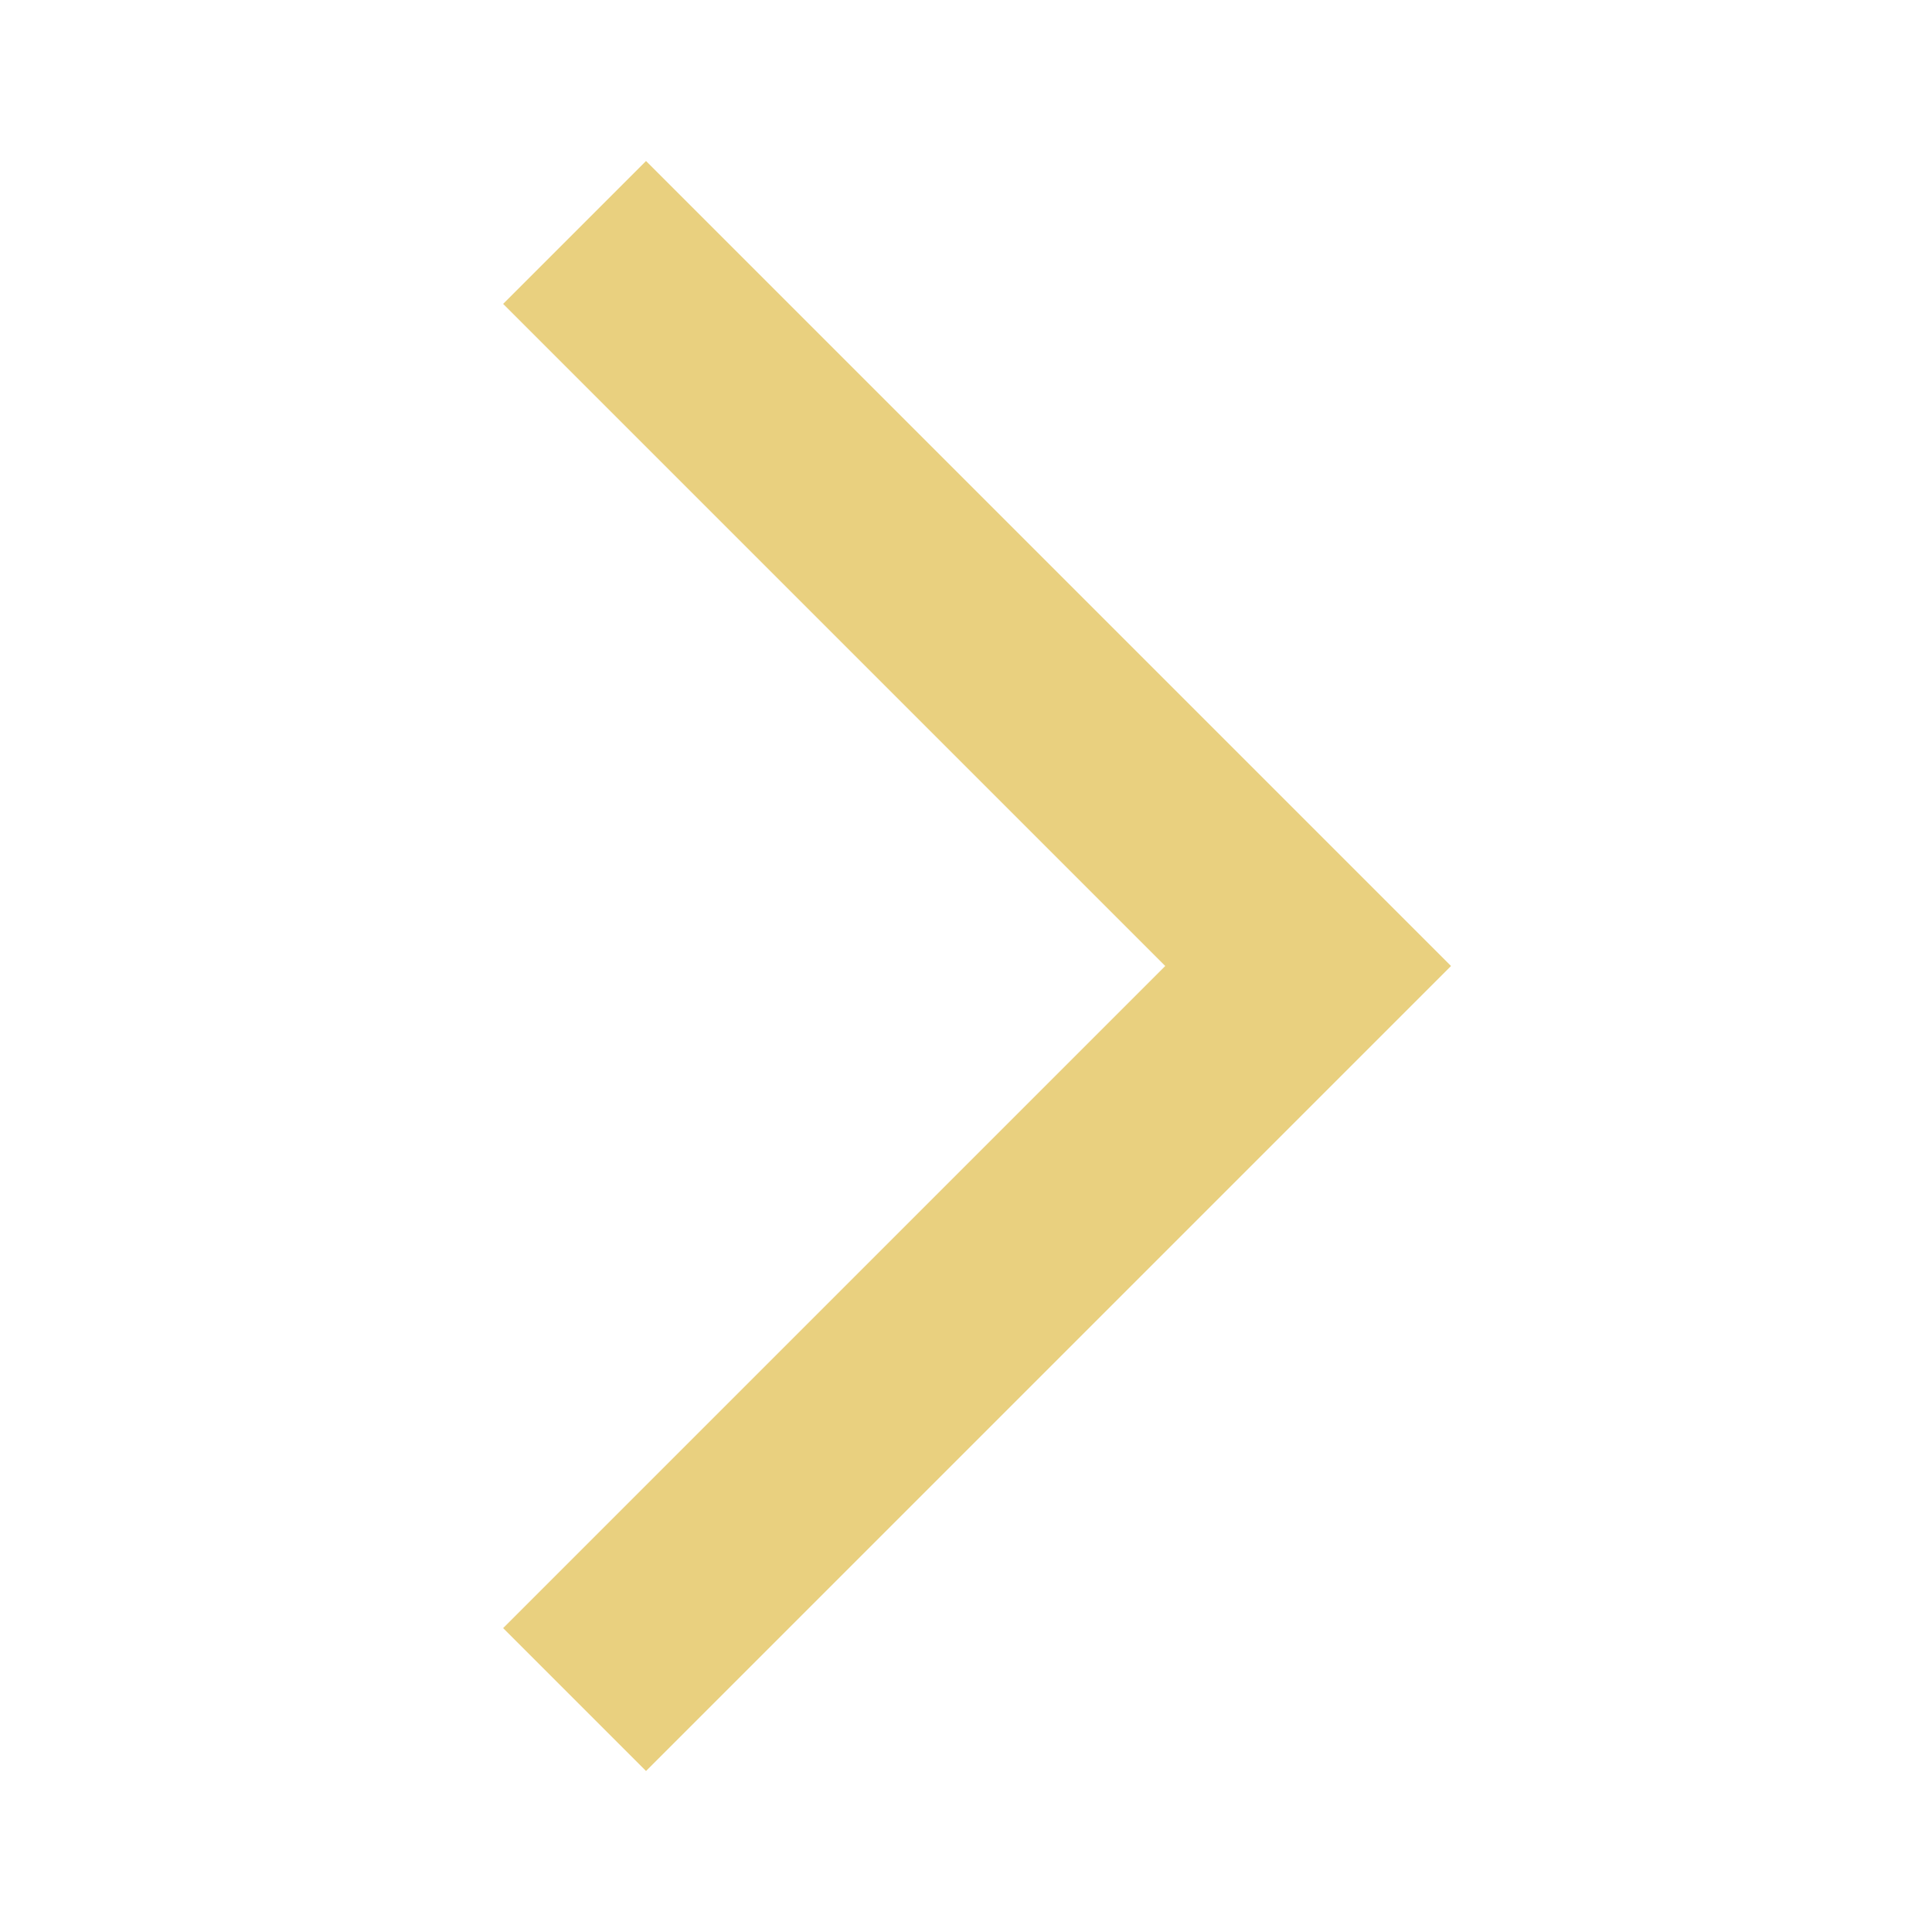
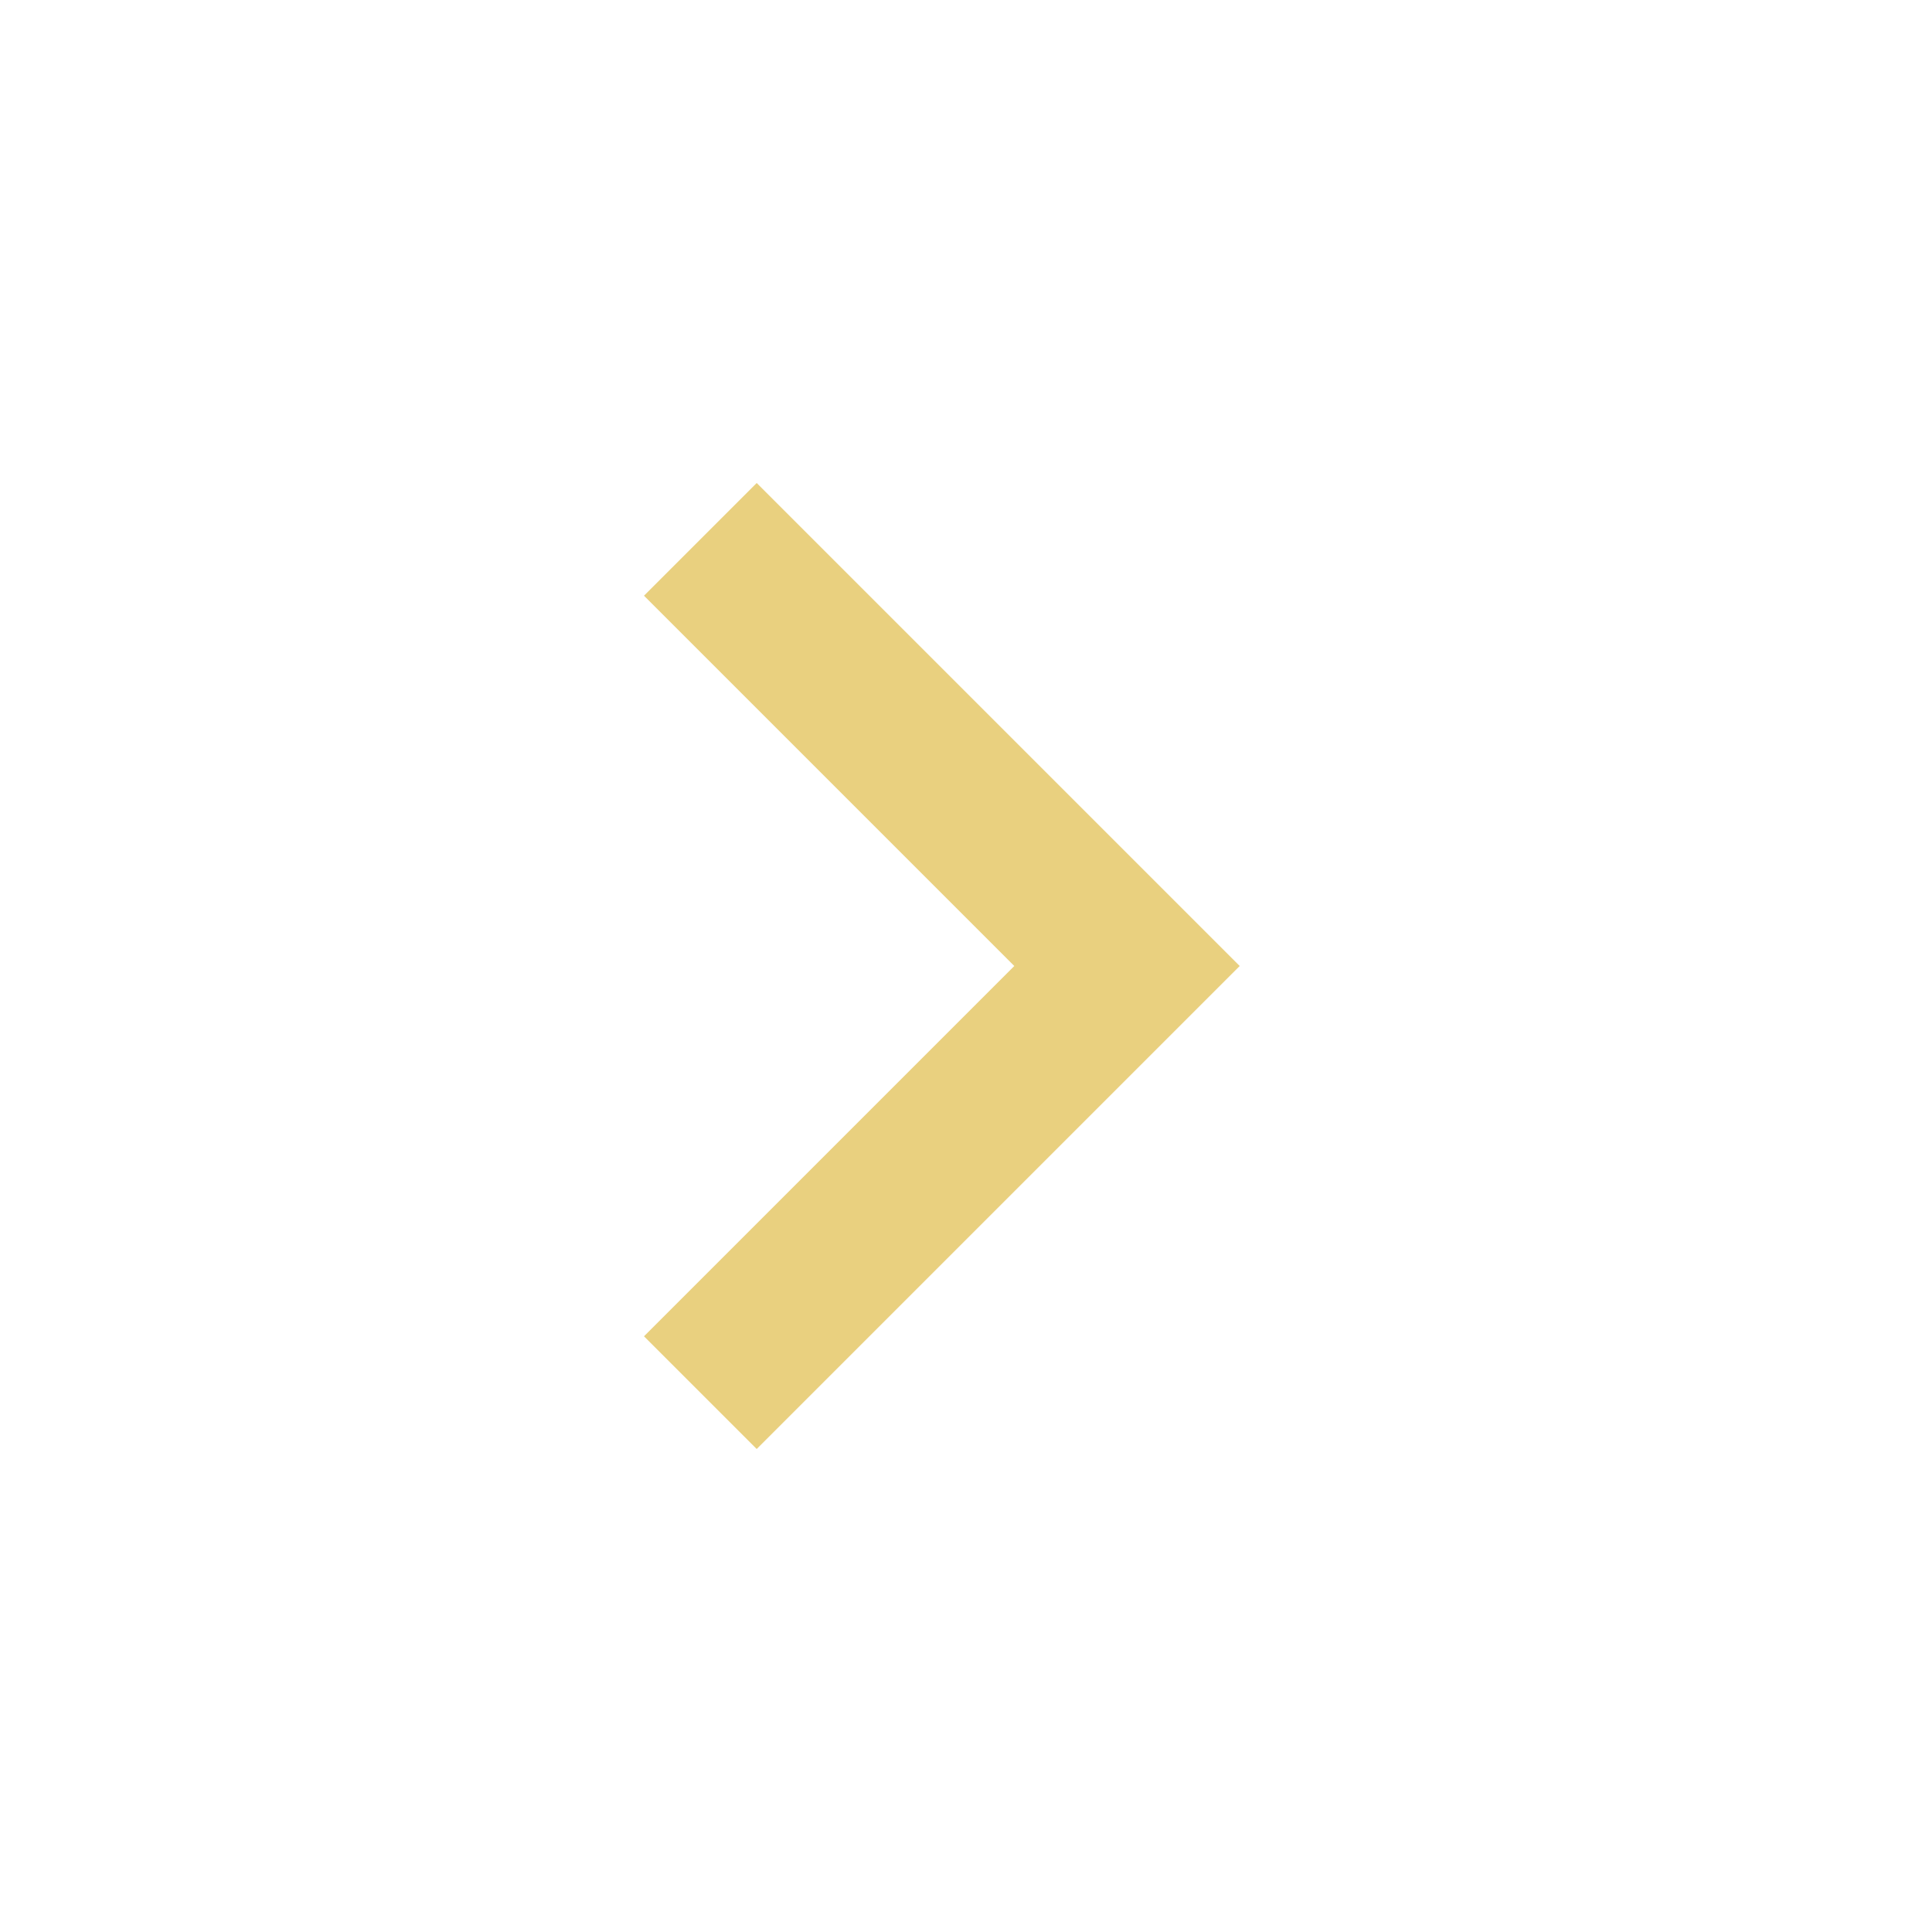
<svg xmlns="http://www.w3.org/2000/svg" height="24px" viewBox="0 -960 960 960" width="24px" fill="#e9d07f">
-   <path d="m321-80-71-71 329-329-329-329 71-71 400 400L321-80Z" />
+   <path d="M504-480 320-664l56-56 240 240-240 240-56-56 184-184Z" />
</svg>
